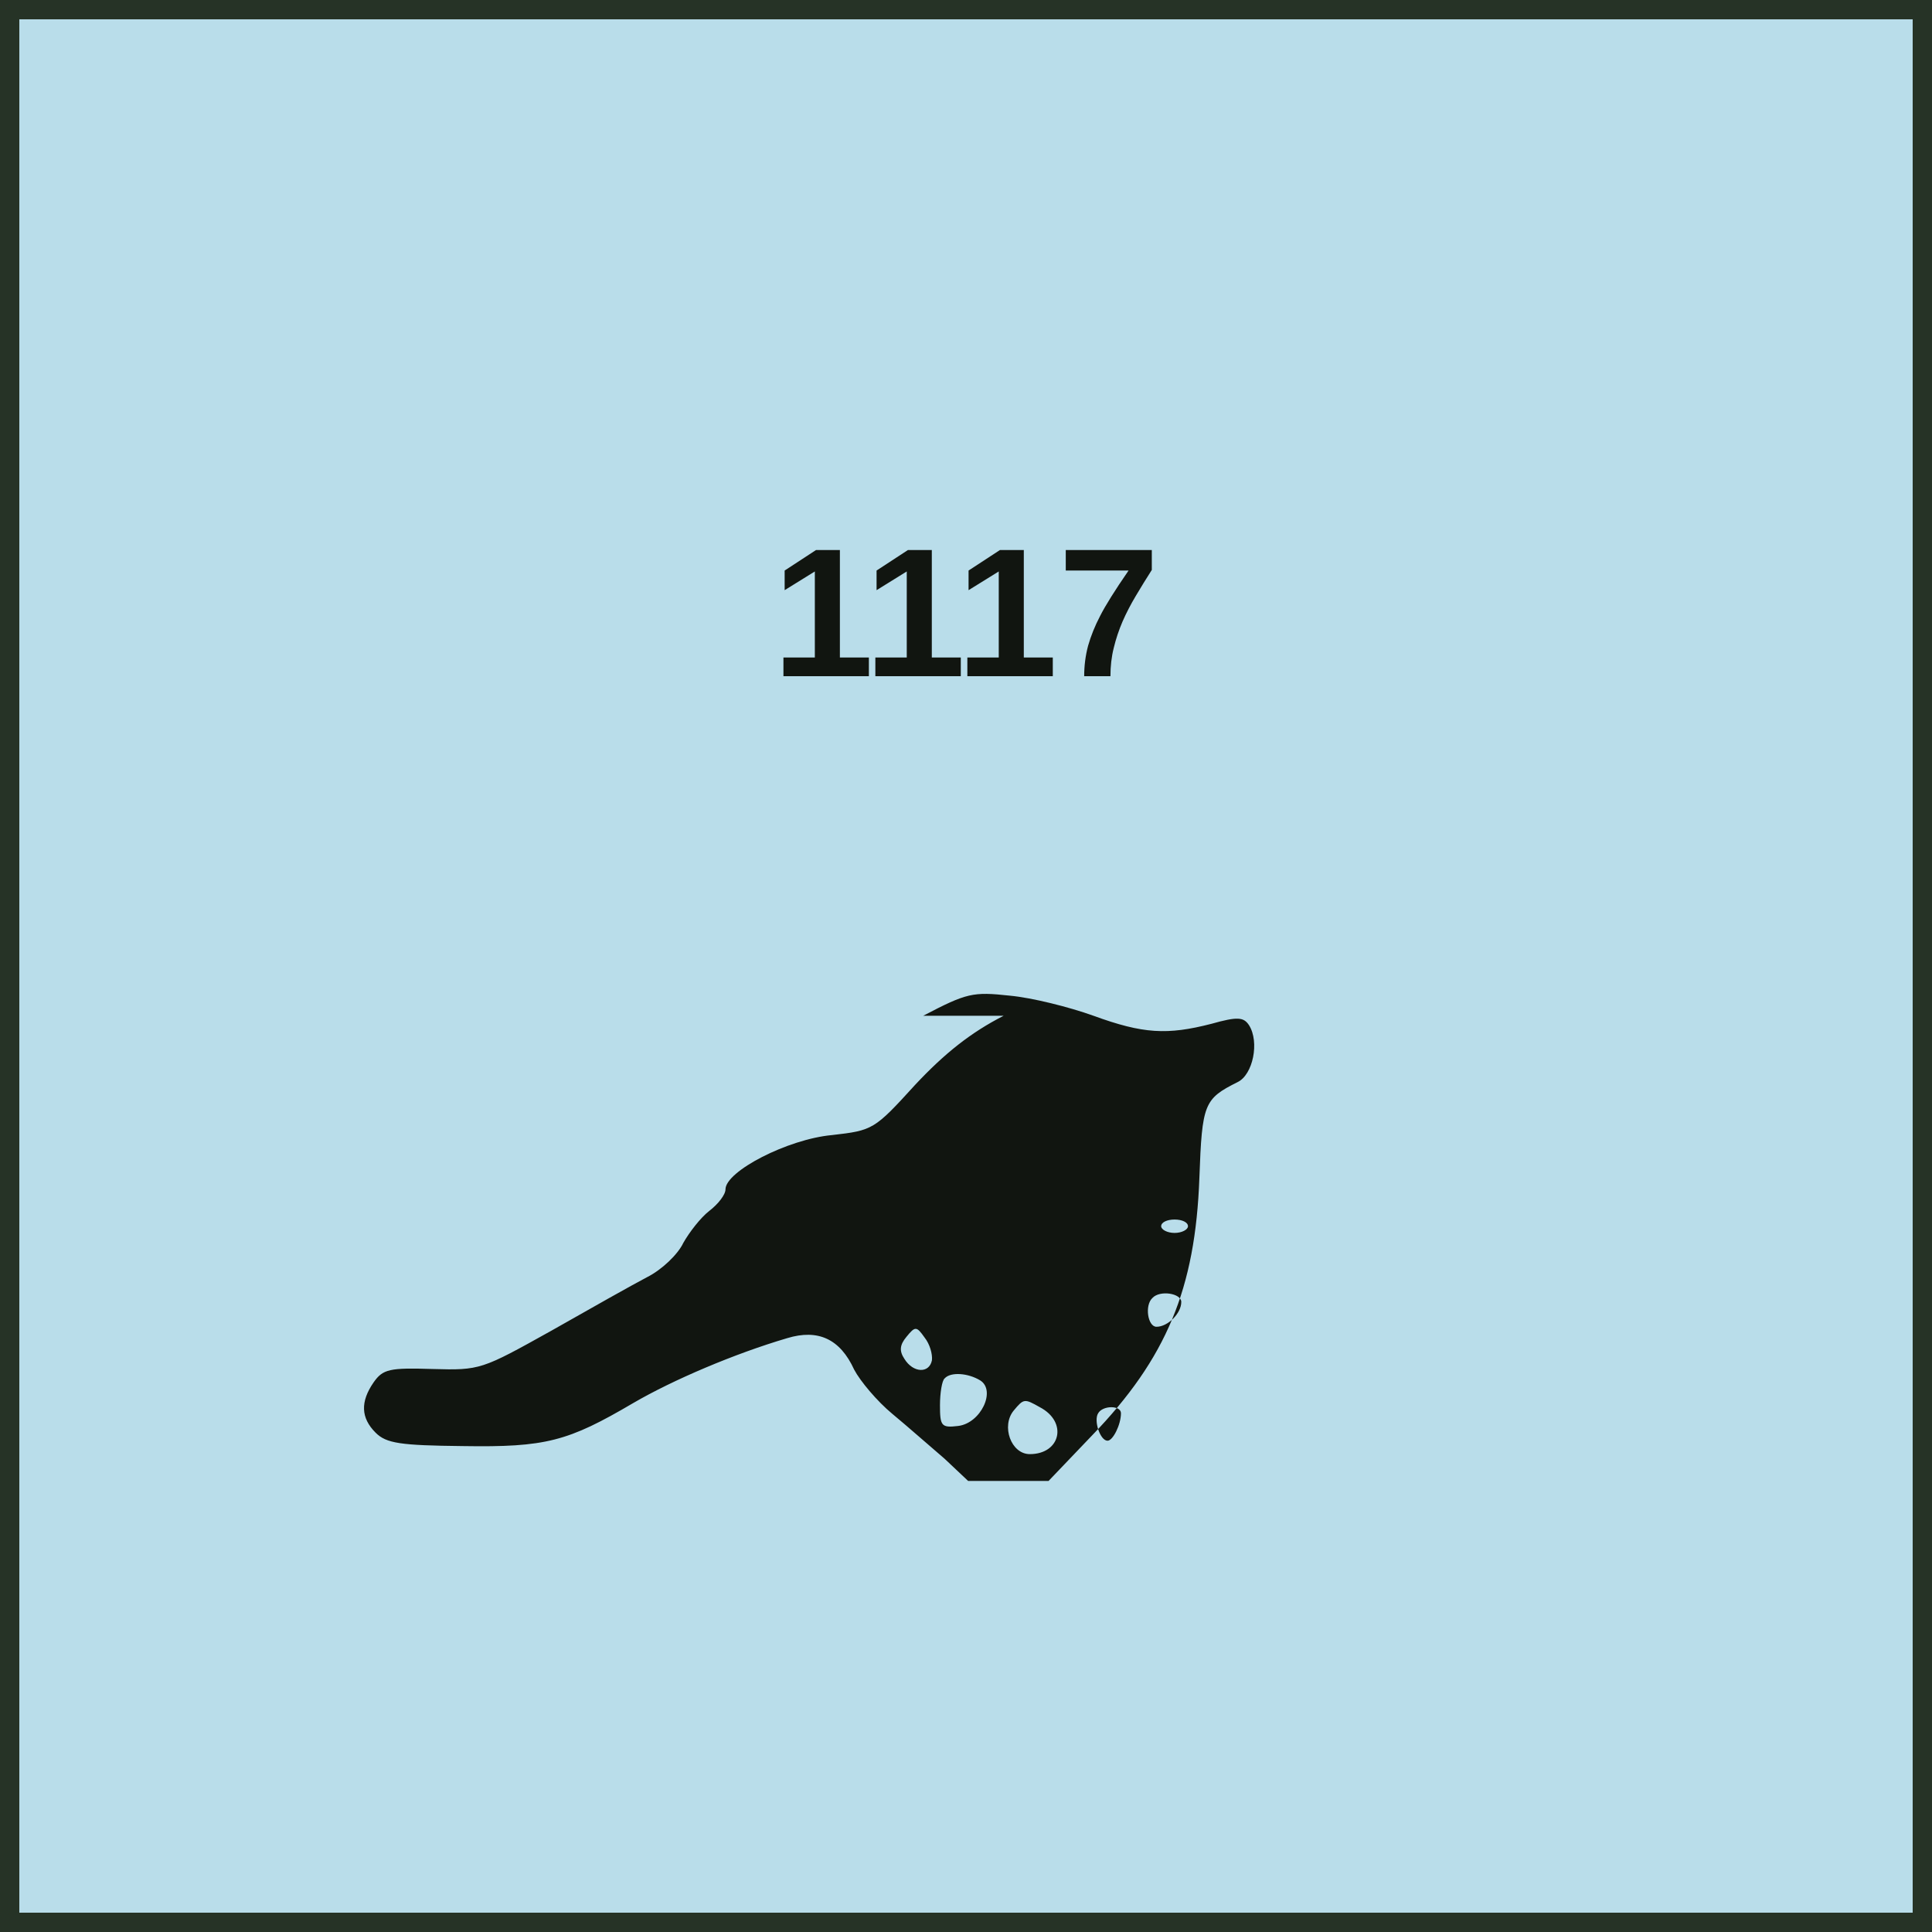
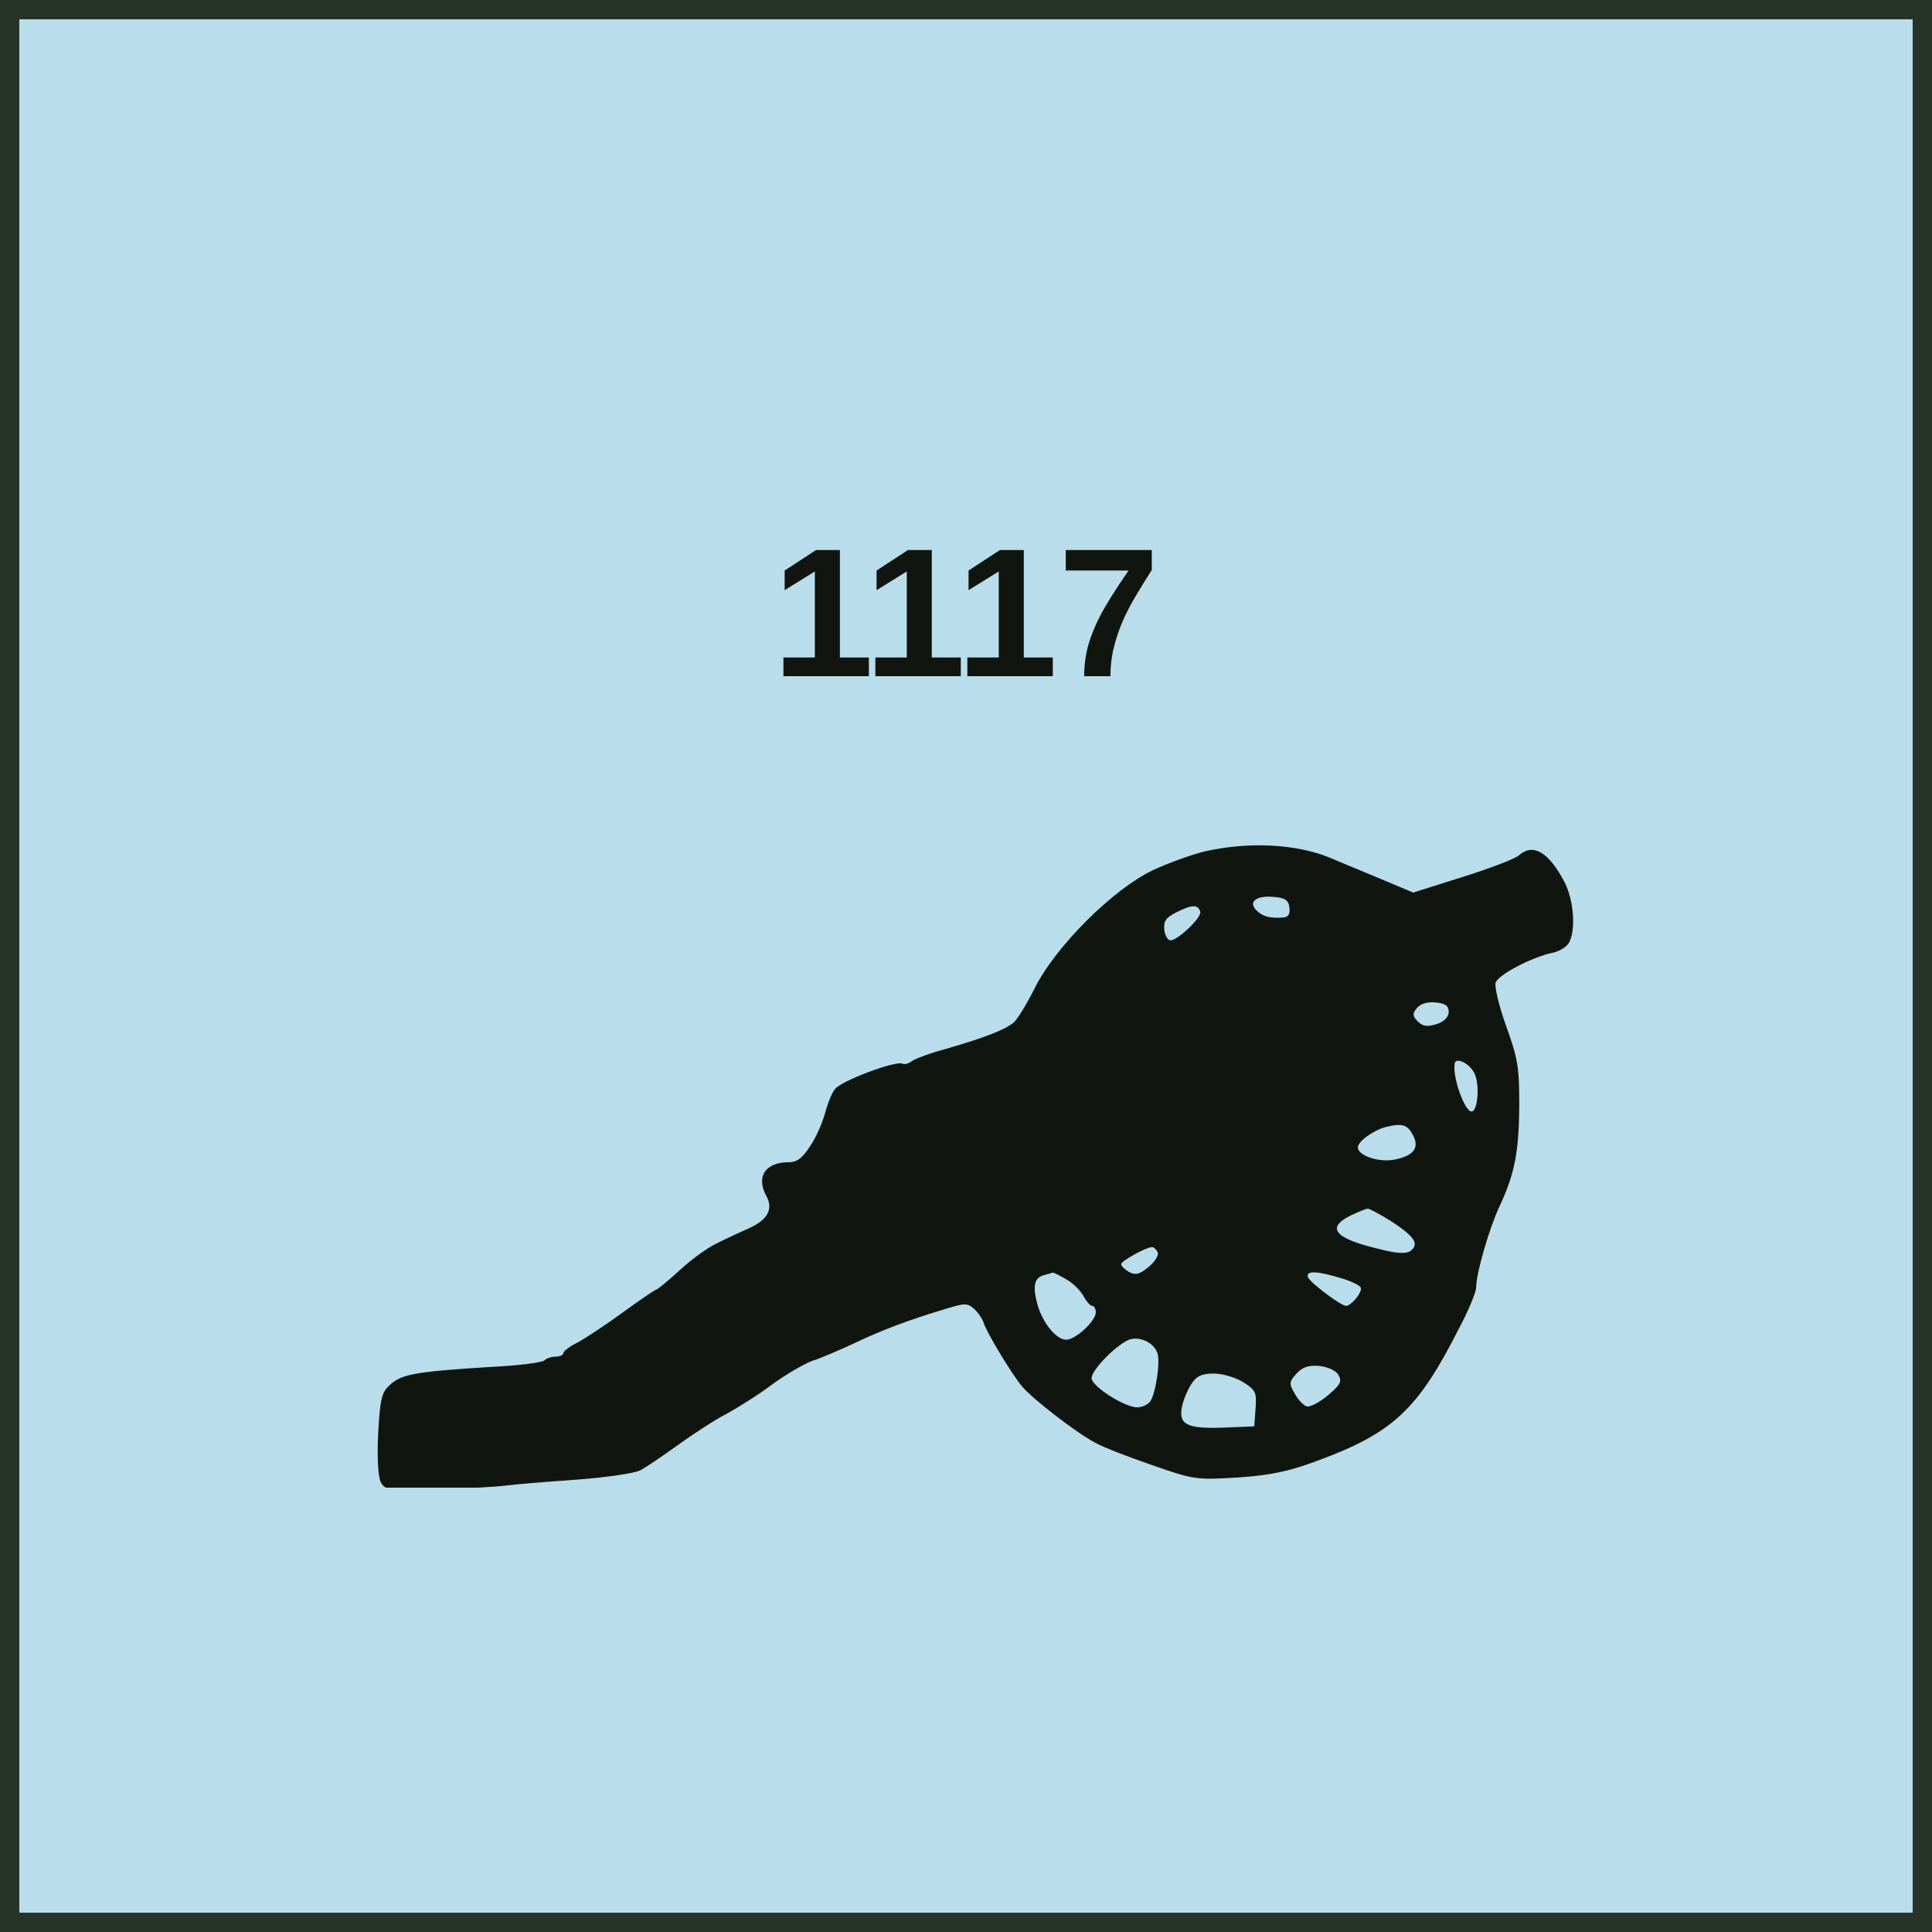
<svg xmlns="http://www.w3.org/2000/svg" width="100" height="100" viewBox="0 0 100 100" role="img" aria-labelledby="title desc">
  <style>
    text { fill: #111510; font-family: "Arial Narrow", "Helvetica Neue", Arial, sans-serif; }
    .name { font-weight: 700; text-anchor: middle; }
    .setup { font-size: 9.5px; font-weight: 700; text-anchor: middle; }
    .factors { font-size: 18px; font-weight: 800; text-anchor: middle; letter-spacing: -0.25px; }
    .turn { font-size: 17px; font-weight: 800; text-anchor: middle; }
  </style>
  <rect x="0.5" y="0.5" width="99" height="99" fill="#B9DDEA" stroke="#263326" stroke-width="1" />
-   <svg x="15" y="43" width="68" height="34" viewBox="0 0 1960 960" preserveAspectRatio="xMidYMid meet">
-     <g transform="translate(0 960) scale(1 -1)" fill="#111510">
-       <path d="M1065 694c-49-25-88-56-132-103-61-67-63-68-124-75-66-6-159-54-159-81 0-8-11-22-24-32-13-10-30-32-39-48-8-17-32-40-54-51-21-11-85-47-143-80-104-58-106-59-177-57-64 2-74 0-88-20-20-29-19-53 3-75 16-16 37-19 130-20 124-2 157 7 254 64 60 35 152 74 230 97 46 14 79-1 100-47 9-17 34-47 57-66 23-19 58-50 78-67l35-33h120l65 68c111 115 154 219 160 384 4 111 7 118 57 143 23 11 33 60 17 85-8 12-17 13-56 2-66-17-102-15-176 12-36 13-92 27-125 30-55 6-64 4-129-30zm275-314c0-5-9-10-20-10s-20 5-20 10c0 6 9 10 20 10s20-4 20-10zm-10-113c0-17-20-37-37-37-13 0-18 32-6 43 11 12 43 7 43-6zm-372-87c-4-20-28-19-41 2-8 12-7 21 3 33 13 16 15 16 27-1 8-10 12-25 11-34zm72-30c24-15 1-64-33-68-25-3-27 0-27 31 0 18 3 37 7 40 9 10 35 8 53-3zm89-40c42-22 31-70-15-70-28 0-43 42-24 65 15 18 16 18 39 5zm121-9c0-17-12-41-20-41-11 0-21 30-14 41 7 12 34 12 34 0z" />
+   <svg x="15" y="42" width="69" height="35" viewBox="400 700 3100 1600" preserveAspectRatio="xMidYMid meet">
+     <g transform="translate(0 2600) scale(1 -1)" fill="#111510">
+       <path d="M2540 1806c-30-7-86-27-125-45-94-45-229-179-279-278-19-38-42-76-51-83-21-17-67-35-160-62-38-10-75-24-82-30-7-5-16-7-20-5-14 9-147-41-160-60-8-9-18-36-24-58-6-22-21-57-35-77-18-28-31-38-50-38-56 0-79-34-53-81 16-30 2-55-39-74-20-9-55-25-77-36-22-10-62-39-89-64-27-25-52-45-55-46-3 0-40-25-81-55-41-30-90-62-107-71-18-9-33-20-33-25 0-4-8-8-18-8-10 0-22-4-27-9-6-5-59-12-120-15-179-11-215-17-242-40-23-20-26-31-31-117-3-59 0-103 6-116 10-19 19-20 134-17 68 2 141 6 163 9 22 3 97 9 167 14 69 5 137 15 150 22 12 6 52 33 88 59 36 26 88 60 115 74 28 15 77 46 109 70 33 24 76 49 95 56 20 6 63 25 96 40 62 30 132 57 220 83 45 14 51 14 67 0 10-9 20-24 23-34 8-24 64-117 90-149 25-30 131-112 176-135 18-10 78-33 133-52 97-34 105-35 201-29 76 5 120 14 185 38 183 67 241 121 339 314 23 43 41 87 41 98 0 33 31 140 55 191 36 77 46 128 47 238 0 90-3 112-31 189-17 47-28 94-25 103 7 19 84 59 132 70 18 3 37 15 42 25 16 31 11 98-10 141-38 73-75 95-109 65-9-8-69-31-133-51l-117-37-88 37c-48 20-97 40-108 45-79 33-191 39-295 16zm198-133c2-16-2-23-15-24-31-2-47 2-62 16-21 20-3 36 37 33 30-2 38-8 40-25zm-211-10c5-13-53-68-70-68-7 0-13 11-15 25-2 21 4 29 30 42 36 18 50 18 55 1zm588-237c0-12-10-23-28-29-22-7-33-6-45 6-13 13-13 19-2 32 8 10 25 15 44 13 23-2 31-8 31-22zm61-146c13-26 8-90-7-90-16 0-45 80-40 113 2 17 36 1 47-23zm-146-145c17-31 2-50-44-59-37-7-86 10-86 29 0 14 36 40 65 48 40 10 52 6 65-18zm-49-206c53-35 64-52 45-68-10-8-30-8-73 3-107 25-130 50-70 80 17 8 36 16 41 16 4 0 30-14 57-31zm-555-71c4-6-4-21-20-35-22-18-31-21-47-13-10 6-19 14-19 19 0 7 57 39 72 40 4 1 10-4 14-11zm-216-65c16-9 34-27 41-40 7-13 16-23 21-23 4 0 8-7 8-15 0-21-48-65-70-65-23 0-55 38-68 83-12 44-8 64 16 70 10 3 19 5 20 6 2 0 17-7 32-16zm649 3c25-7 47-18 48-23 4-11-23-43-35-43-13 1-85 55-90 68-5 16 21 15 77-2zm-433-178c7-23-5-99-18-115-6-7-19-13-30-13-30 0-108 50-108 69 0 18 50 71 84 89 25 13 63-3 72-30zm428-51c9-16 5-23-24-48-19-16-41-28-50-27-8 2-21 15-29 30-14 24-14 28 4 48 14 15 28 20 53 18 21-2 40-11 46-21zm-226-17c30-19 33-24 30-63l-3-42-73-3c-86-3-107 7-98 50 3 15 13 39 22 53 12 19 25 25 53 25 20 0 51-9 69-20z" />
    </g>
  </svg>
  <text class="setup" x="50" y="35">1117</text>
</svg>
